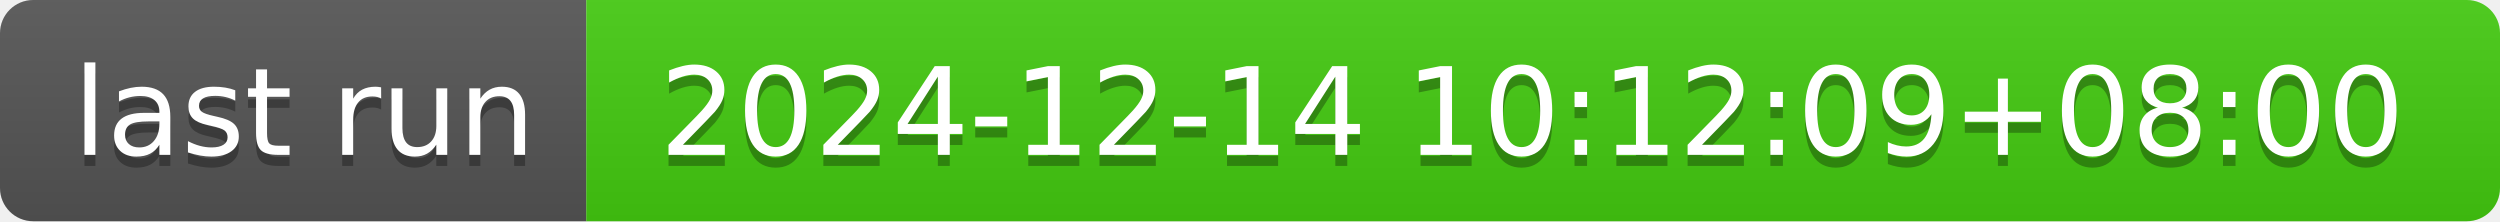
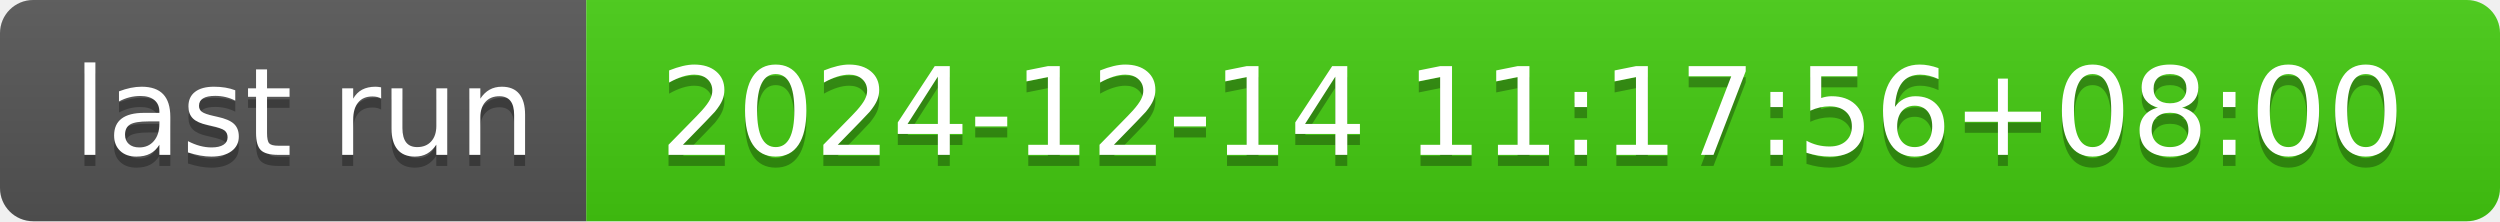
- <svg xmlns="http://www.w3.org/2000/svg" width="226" height="20" role="img" aria-label="last run: 2024-12-14 10:12:09+08:00">
+ <svg xmlns="http://www.w3.org/2000/svg" width="226" height="20" role="img" aria-label="last run: 2024-12-14 11:17:56+08:00">
  <linearGradient id="s" x2="0" y2="100%">
    <stop offset="0" stop-color="#bbb" stop-opacity=".1" />
    <stop offset="1" stop-opacity=".1" />
  </linearGradient>
  <clipPath id="r">
    <rect width="226" height="20" rx="3" fill="#fff" />
  </clipPath>
  <g clip-path="url(#r)">
    <rect width="53" height="20" fill="#555" />
    <rect x="53" width="173" height="20" fill="#4c1" />
    <rect width="226" height="20" fill="url(#s)" />
  </g>
  <g fill="#fff" text-anchor="middle" font-family="Verdana,Geneva,DejaVu Sans,sans-serif" text-rendering="geometricPrecision" font-size="110">
    <text aria-hidden="true" x="275" y="150" fill="#010101" fill-opacity=".3" transform="scale(.1)" textLength="430">last run</text>
    <text x="275" y="140" transform="scale(.1)" fill="#fff" textLength="430">last run</text>
-     <text aria-hidden="true" x="1385" y="150" fill="#010101" fill-opacity=".3" transform="scale(.1)" textLength="1630">2024-12-14 10:12:09+08:00</text>
-     <text x="1385" y="140" transform="scale(.1)" fill="#fff" textLength="1630">2024-12-14 10:12:09+08:00</text>
+     <text aria-hidden="true" x="1385" y="150" fill="#010101" fill-opacity=".3" transform="scale(.1)" textLength="1630">2024-12-14 11:17:56+08:00</text>
+     <text x="1385" y="140" transform="scale(.1)" fill="#fff" textLength="1630">2024-12-14 11:17:56+08:00</text>
  </g>
</svg>
